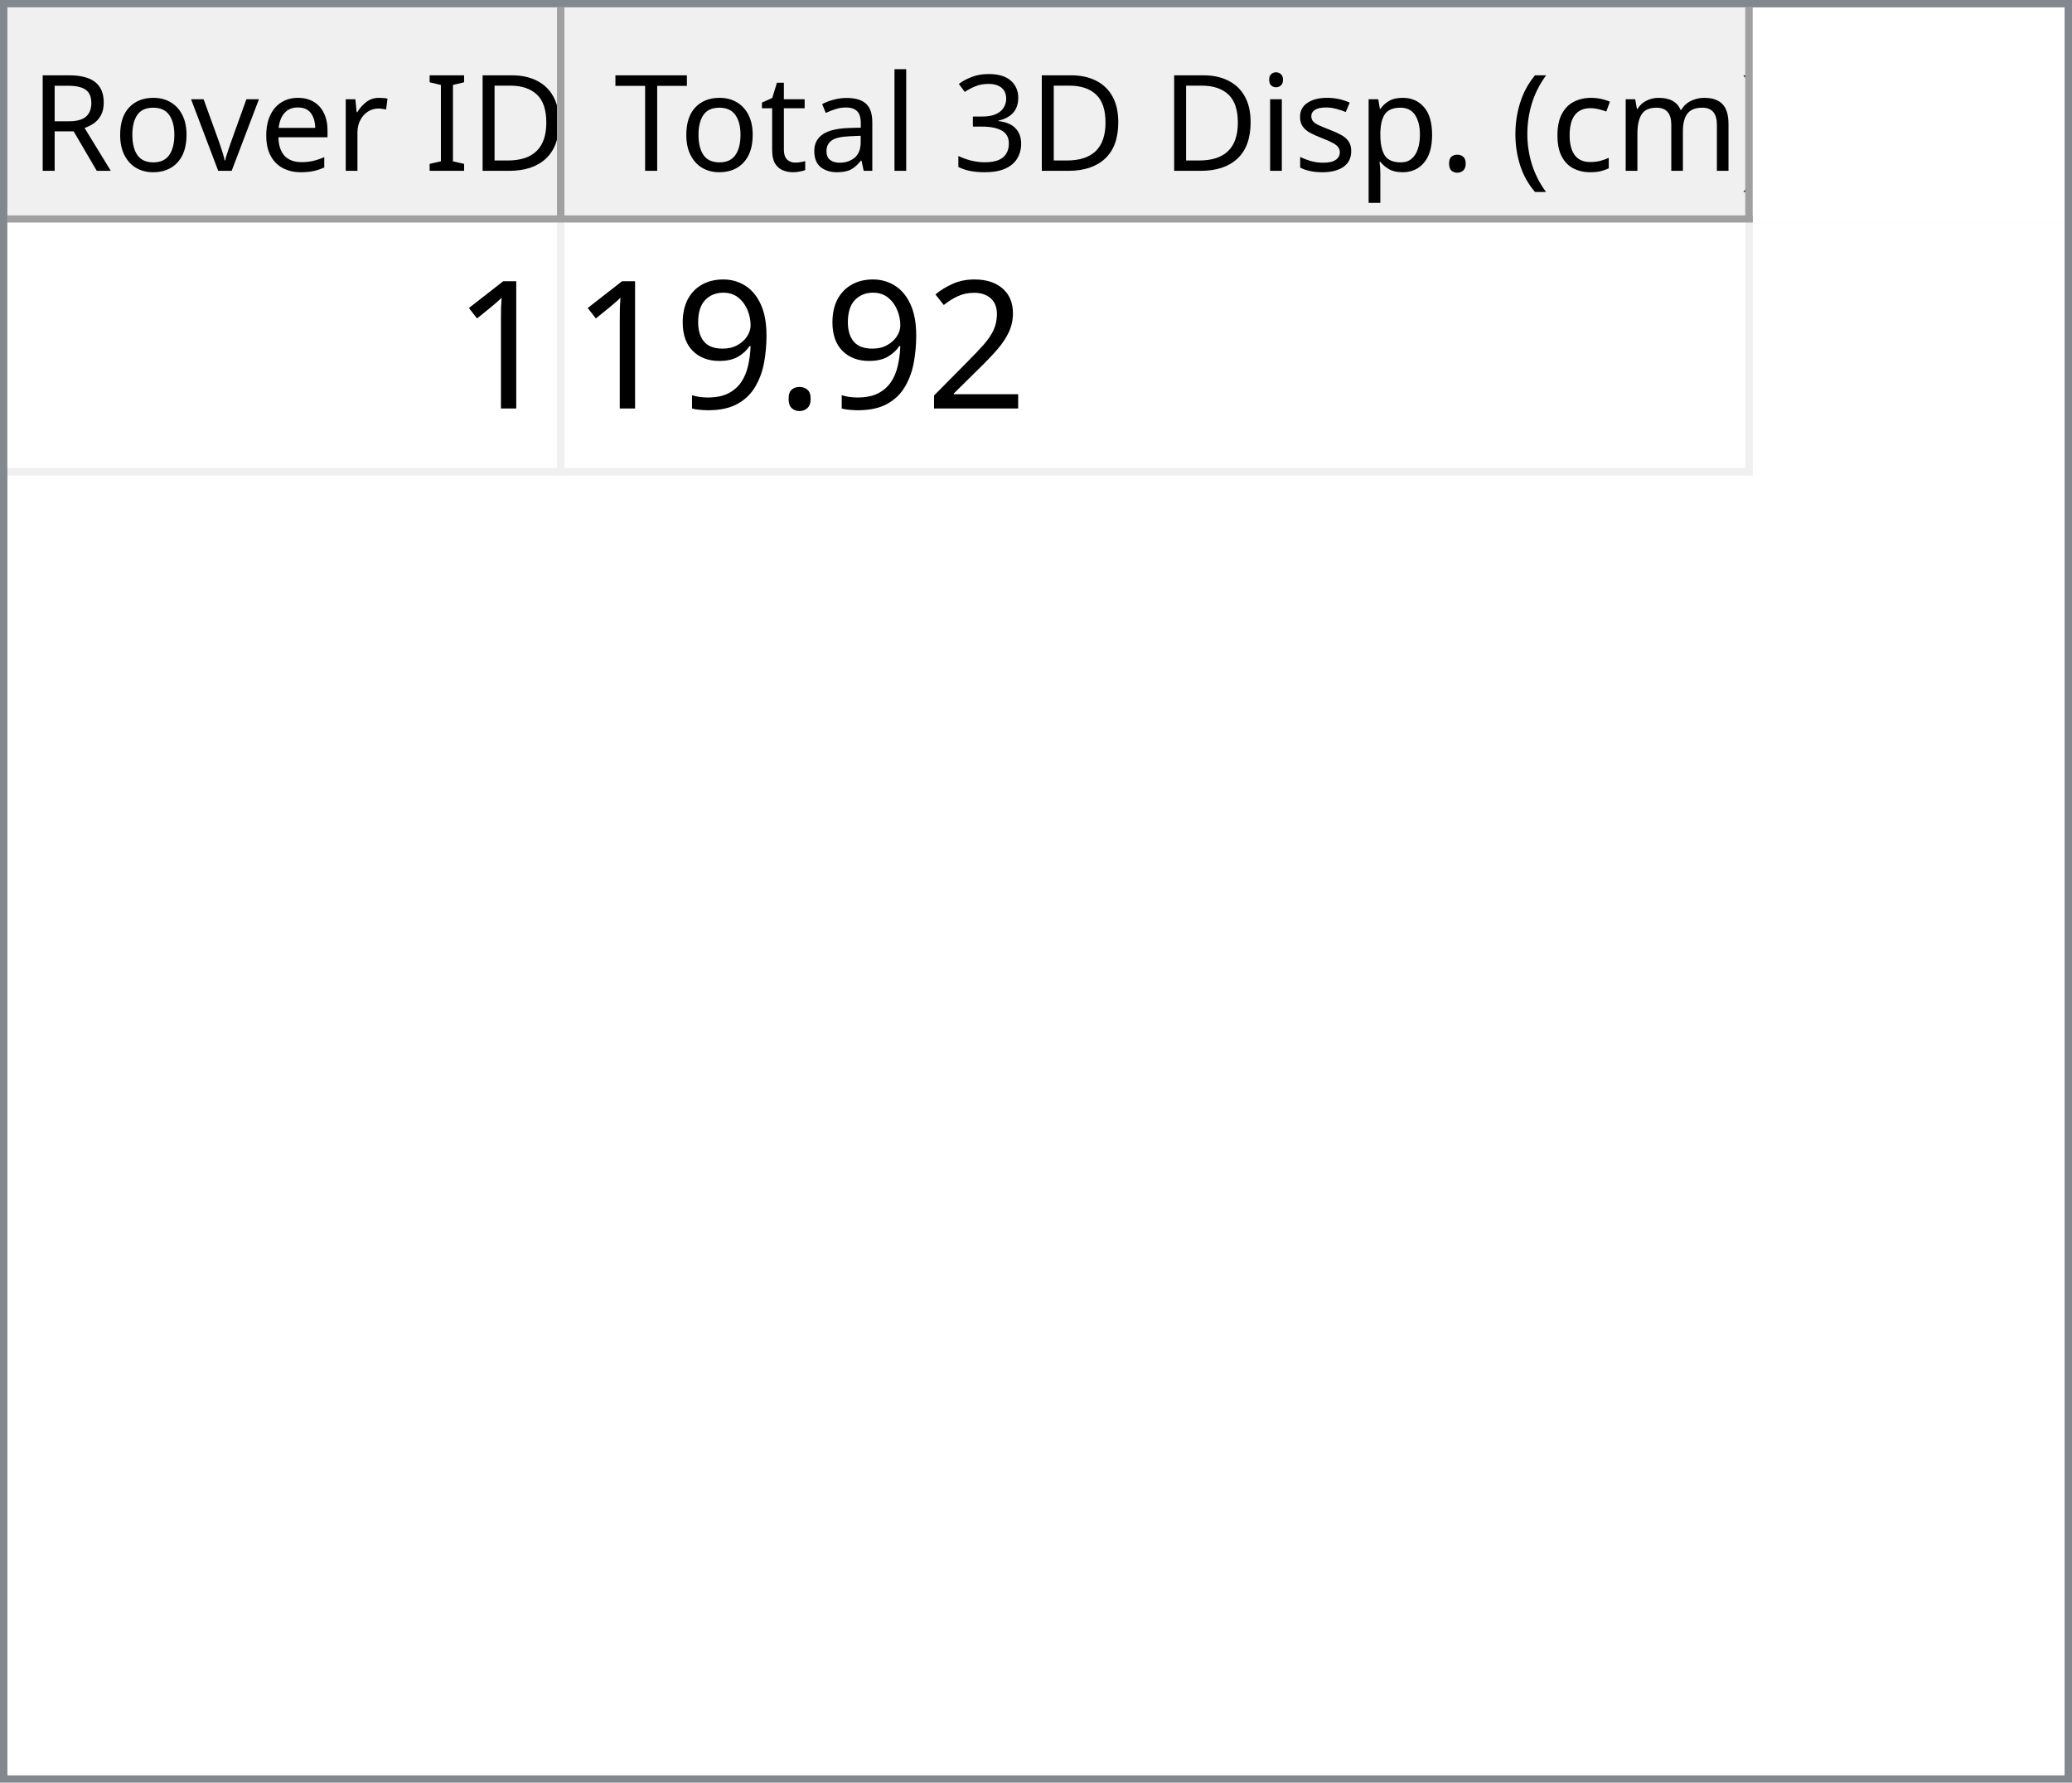
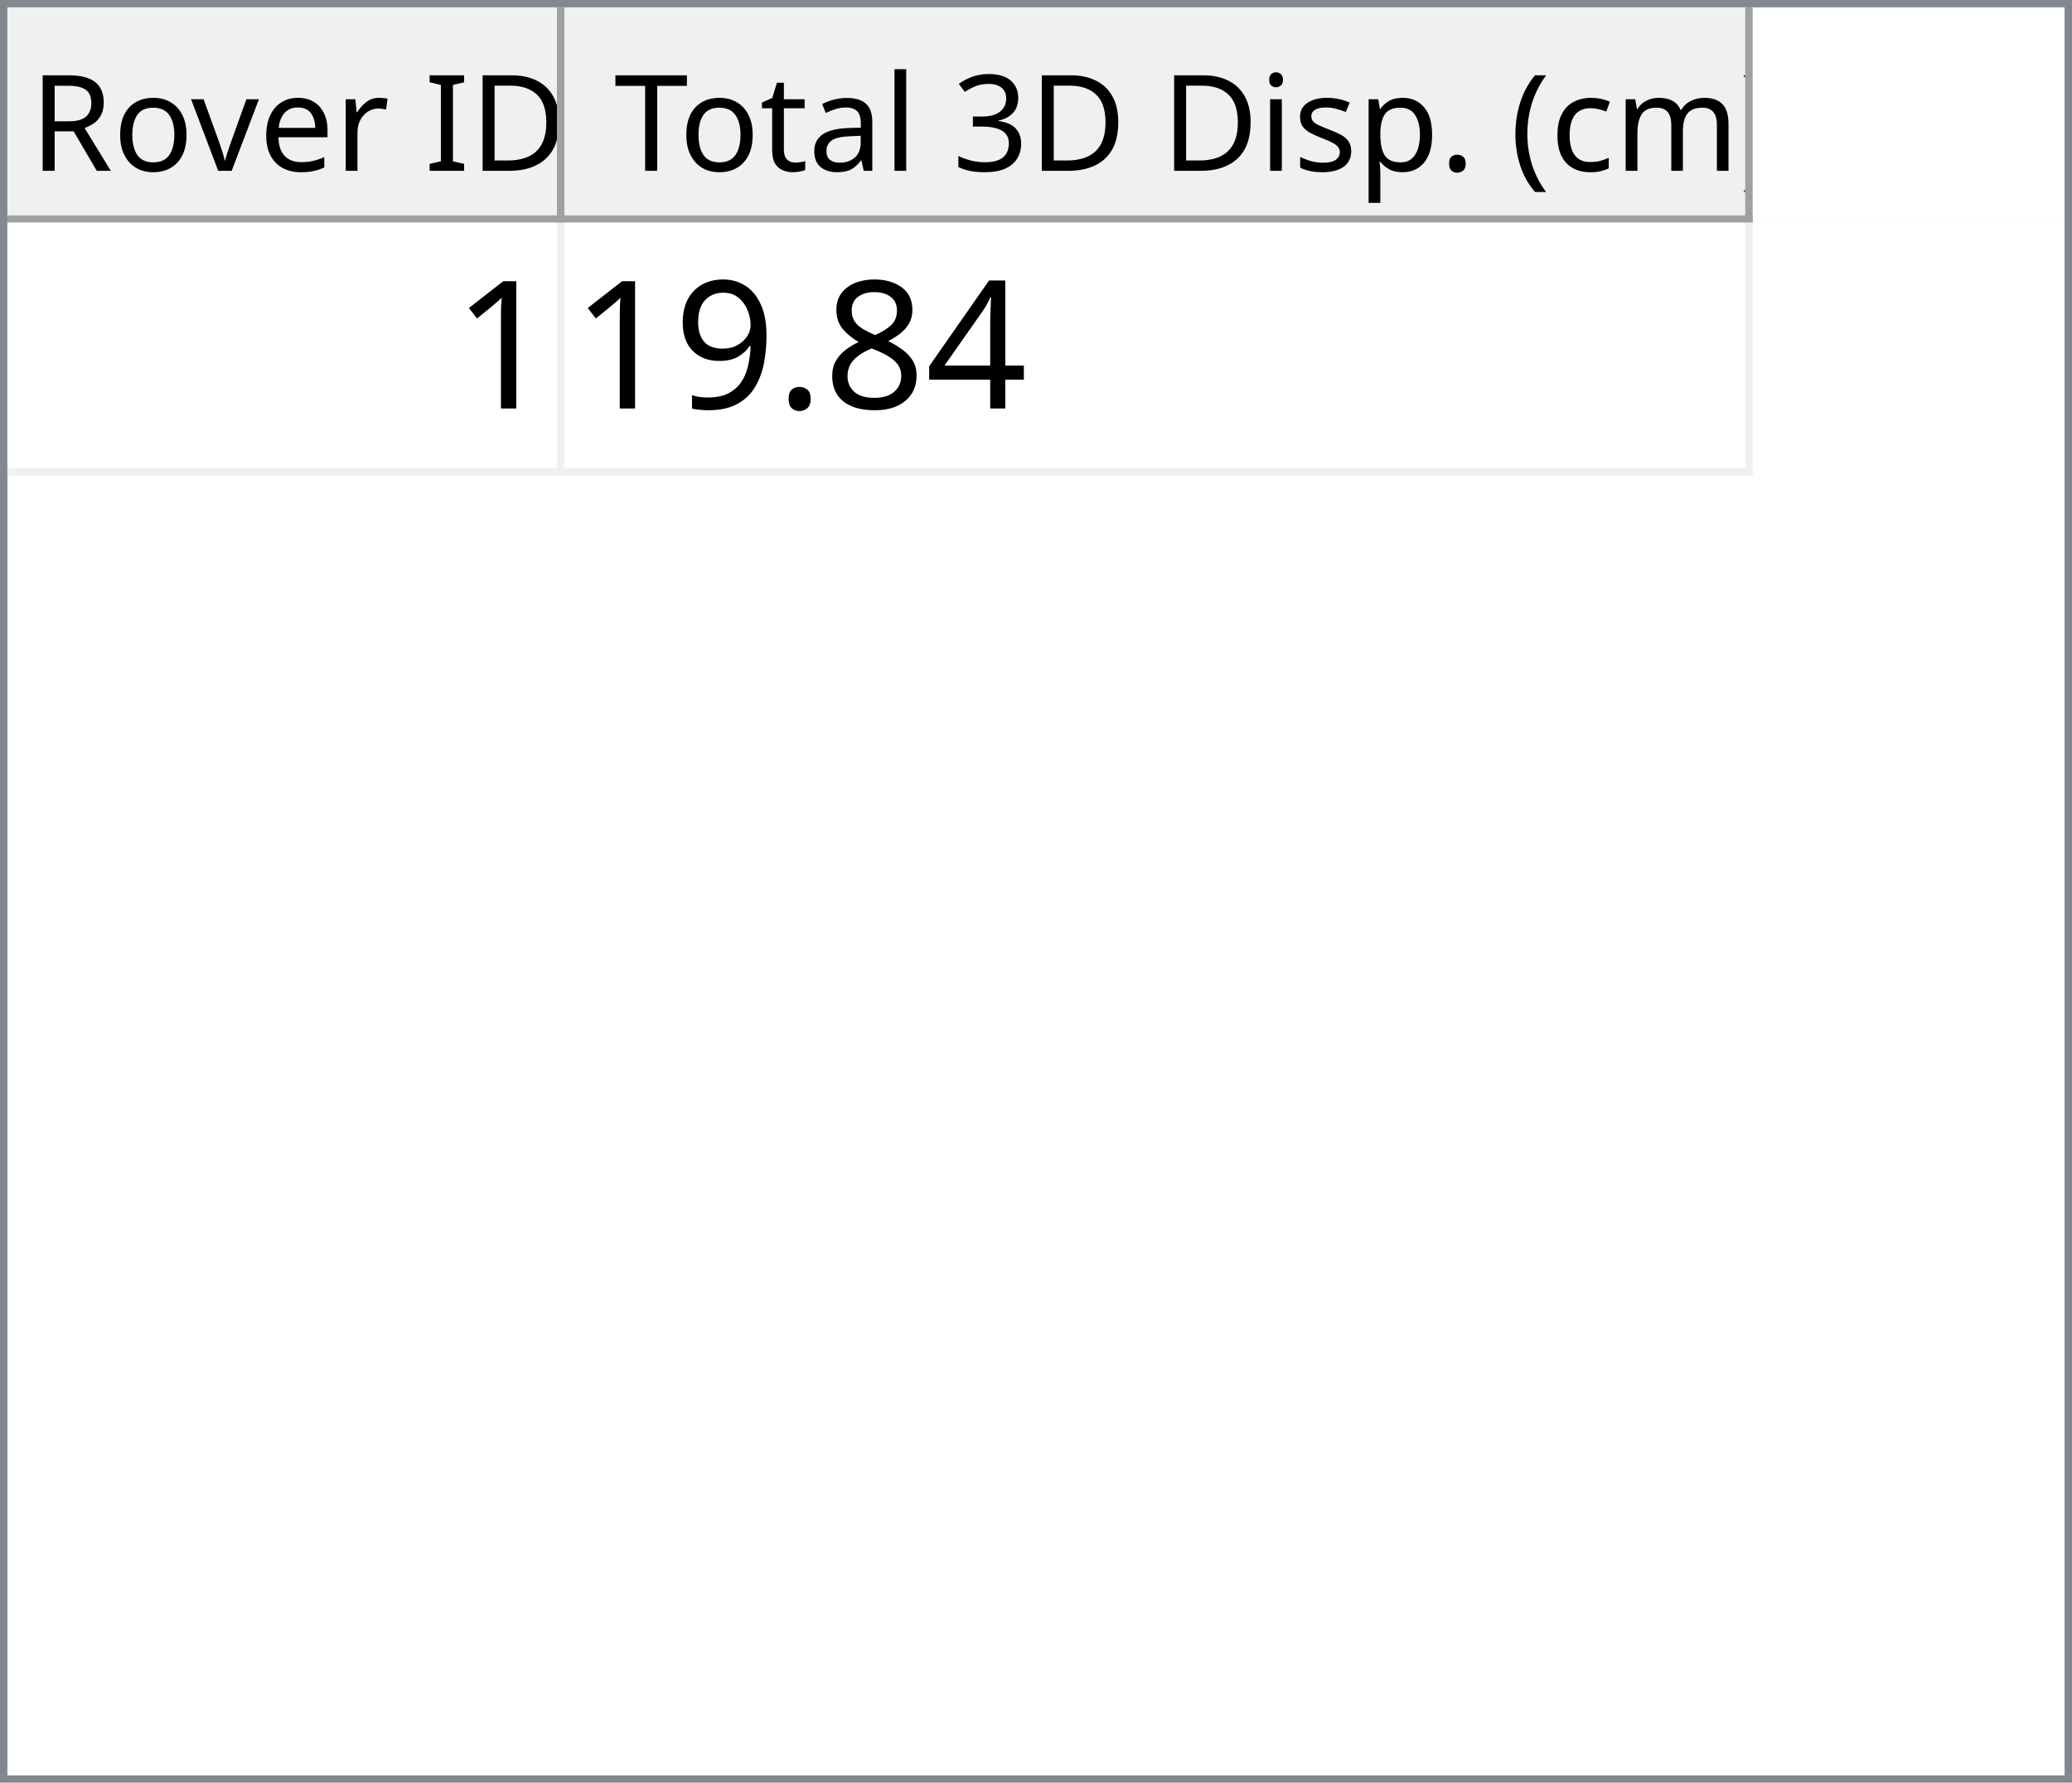
<svg xmlns="http://www.w3.org/2000/svg" style="fill-opacity:1; color-rendering:auto; color-interpolation:auto; text-rendering:auto; stroke:black; stroke-linecap:square; stroke-miterlimit:10; shape-rendering:auto; stroke-opacity:1; fill:black; stroke-dasharray:none; font-weight:normal; stroke-width:1; font-family:'Dialog'; font-style:normal; stroke-linejoin:miter; font-size:12px; stroke-dashoffset:0; image-rendering:auto;" width="279" height="240">
  <defs id="genericDefs" />
  <g>
    <defs id="defs1">
      <clipPath clipPathUnits="userSpaceOnUse" id="clipPath1">
        <path d="M0 0 L279 0 L279 240 L0 240 L0 0 Z" />
      </clipPath>
      <clipPath clipPathUnits="userSpaceOnUse" id="clipPath2">
        <path d="M0 0 L0 240 L279 240 L279 0 Z" />
      </clipPath>
      <clipPath clipPathUnits="userSpaceOnUse" id="clipPath3">
        <path d="M0 0 L0 29 L277 29 L277 0 Z" />
      </clipPath>
      <clipPath clipPathUnits="userSpaceOnUse" id="clipPath4">
        <path d="M0 0 L0 29 L75 29 L75 0 Z" />
      </clipPath>
      <clipPath clipPathUnits="userSpaceOnUse" id="clipPath5">
        <path d="M1 1 L1 28 L74 28 L74 1 Z" />
      </clipPath>
      <clipPath clipPathUnits="userSpaceOnUse" id="clipPath6">
        <path d="M0 0 L0 27 L73 27 L73 0 Z" />
      </clipPath>
      <clipPath clipPathUnits="userSpaceOnUse" id="clipPath7">
        <path d="M-0.5 -0.5 L-0.5 28.5 L74.5 28.5 L74.5 -0.5 Z" />
      </clipPath>
      <clipPath clipPathUnits="userSpaceOnUse" id="clipPath8">
        <path d="M0 0 L0 29 L160 29 L160 0 Z" />
      </clipPath>
      <clipPath clipPathUnits="userSpaceOnUse" id="clipPath9">
        <path d="M1 1 L1 28 L159 28 L159 1 Z" />
      </clipPath>
      <clipPath clipPathUnits="userSpaceOnUse" id="clipPath10">
        <path d="M0 0 L0 27 L158 27 L158 0 Z" />
      </clipPath>
      <clipPath clipPathUnits="userSpaceOnUse" id="clipPath11">
        <path d="M-0.5 -0.5 L-0.5 28.5 L159.5 28.5 L159.5 -0.5 Z" />
      </clipPath>
      <clipPath clipPathUnits="userSpaceOnUse" id="clipPath12">
        <path d="M0 0 L0 209 L277 209 L277 0 Z" />
      </clipPath>
      <clipPath clipPathUnits="userSpaceOnUse" id="clipPath13">
        <path d="M0 0 L0 34 L235 34 L235 0 Z" />
      </clipPath>
      <clipPath clipPathUnits="userSpaceOnUse" id="clipPath14">
        <path d="M-0.5 -0.5 L-0.5 33.5 L234.5 33.5 L234.5 -0.5 Z" />
      </clipPath>
      <clipPath clipPathUnits="userSpaceOnUse" id="clipPath15">
        <path d="M0 0 L0 33 L74 33 L74 0 Z" />
      </clipPath>
      <clipPath clipPathUnits="userSpaceOnUse" id="clipPath16">
        <path d="M0 0 L0 33 L159 33 L159 0 Z" />
      </clipPath>
      <font horiz-adv-x="64.551" id="font1">
        <font-face ascent="107.91" descent="25.098" units-per-em="100" style="font-style:normal; font-family:Segoe UI; font-weight:normal;" />
        <missing-glyph horiz-adv-x="64.551" d="M8.109 0 L8.109 68.266 L56.453 68.266 L56.453 0 L8.109 0 ZM15.328 7.234 L49.219 7.234 L49.219 61.031 L15.328 61.031 L15.328 7.234 Z" />
        <glyph unicode="D" horiz-adv-x="70.117" d="M9.188 0 L9.188 70.016 L28.516 70.016 Q65.531 70.016 65.531 35.891 Q65.531 19.672 55.25 9.836 Q44.969 0 27.734 0 L9.188 0 ZM17.391 62.594 L17.391 7.422 L27.828 7.422 Q41.609 7.422 49.273 14.797 Q56.938 22.172 56.938 35.688 Q56.938 62.594 28.328 62.594 L17.391 62.594 Z" />
        <glyph unicode="I" horiz-adv-x="26.611" d="M17.391 0 L9.188 0 L9.188 70.016 L17.391 70.016 L17.391 0 Z" />
        <glyph unicode=" " horiz-adv-x="27.393" d="" />
        <glyph unicode="r" horiz-adv-x="34.766" d="M34.188 41.891 Q32.078 43.5 28.125 43.5 Q23 43.5 19.555 38.672 Q16.109 33.844 16.109 25.484 L16.109 0 L8.109 0 L8.109 50 L16.109 50 L16.109 39.703 L16.312 39.703 Q18.016 44.969 21.531 47.922 Q25.047 50.875 29.391 50.875 Q32.516 50.875 34.188 50.203 L34.188 41.891 Z" />
        <glyph unicode="e" horiz-adv-x="52.295" d="M48.297 23 L12.984 23 Q13.188 14.656 17.484 10.109 Q21.781 5.562 29.297 5.562 Q37.75 5.562 44.828 11.141 L44.828 3.609 Q38.234 -1.172 27.391 -1.172 Q16.797 -1.172 10.742 5.641 Q4.688 12.453 4.688 24.812 Q4.688 36.469 11.305 43.82 Q17.922 51.172 27.734 51.172 Q37.547 51.172 42.922 44.828 Q48.297 38.484 48.297 27.203 L48.297 23 ZM40.094 29.781 Q40.047 36.719 36.75 40.578 Q33.453 44.438 27.594 44.438 Q21.922 44.438 17.969 40.383 Q14.016 36.328 13.094 29.781 L40.094 29.781 Z" />
        <glyph unicode="v" horiz-adv-x="47.9" d="M47.406 50 L27.484 0 L19.625 0 L0.688 50 L9.469 50 L22.172 13.672 Q23.578 9.672 23.922 6.688 L24.125 6.688 Q24.609 10.453 25.688 13.484 L38.969 50 L47.406 50 Z" />
        <glyph unicode="o" horiz-adv-x="58.594" d="M29 -1.172 Q17.922 -1.172 11.305 5.836 Q4.688 12.844 4.688 24.422 Q4.688 37.016 11.57 44.094 Q18.453 51.172 30.172 51.172 Q41.359 51.172 47.633 44.289 Q53.906 37.406 53.906 25.203 Q53.906 13.234 47.141 6.031 Q40.375 -1.172 29 -1.172 ZM29.594 44.438 Q21.875 44.438 17.383 39.188 Q12.891 33.938 12.891 24.703 Q12.891 15.828 17.43 10.695 Q21.969 5.562 29.594 5.562 Q37.359 5.562 41.531 10.594 Q45.703 15.625 45.703 24.906 Q45.703 34.281 41.531 39.359 Q37.359 44.438 29.594 44.438 Z" />
        <glyph unicode="R" horiz-adv-x="59.814" d="M59.375 0 L49.609 0 L37.891 19.625 Q36.281 22.359 34.766 24.289 Q33.25 26.219 31.664 27.438 Q30.078 28.656 28.25 29.219 Q26.422 29.781 24.125 29.781 L17.391 29.781 L17.391 0 L9.188 0 L9.188 70.016 L30.078 70.016 Q34.672 70.016 38.555 68.867 Q42.438 67.719 45.289 65.375 Q48.141 63.031 49.758 59.547 Q51.375 56.062 51.375 51.375 Q51.375 47.703 50.273 44.656 Q49.172 41.609 47.148 39.211 Q45.125 36.812 42.266 35.133 Q39.406 33.453 35.844 32.516 L35.844 32.328 Q37.594 31.547 38.891 30.547 Q40.188 29.547 41.359 28.18 Q42.531 26.812 43.68 25.078 Q44.828 23.344 46.234 21.047 L59.375 0 ZM17.391 62.594 L17.391 37.203 L28.516 37.203 Q31.594 37.203 34.203 38.133 Q36.812 39.062 38.719 40.797 Q40.625 42.531 41.703 45.047 Q42.781 47.562 42.781 50.688 Q42.781 56.297 39.141 59.445 Q35.5 62.594 28.609 62.594 L17.391 62.594 Z" />
        <glyph unicode=")" horiz-adv-x="30.176" d="M8.297 -15.922 L1.172 -15.922 Q16.406 2.344 16.406 26.812 Q16.406 51.469 1.078 70.016 L8.297 70.016 Q23.531 52.156 23.531 26.703 Q23.531 1.375 8.297 -15.922 Z" />
        <glyph unicode="m" horiz-adv-x="86.133" d="M79.109 0 L71.094 0 L71.094 28.719 Q71.094 37.016 68.531 40.727 Q65.969 44.438 59.906 44.438 Q54.781 44.438 51.195 39.75 Q47.609 35.062 47.609 28.516 L47.609 0 L39.594 0 L39.594 29.688 Q39.594 44.438 28.219 44.438 Q22.953 44.438 19.531 40.016 Q16.109 35.594 16.109 28.516 L16.109 0 L8.109 0 L8.109 50 L16.109 50 L16.109 42.094 L16.312 42.094 Q21.625 51.172 31.844 51.172 Q36.969 51.172 40.773 48.312 Q44.578 45.453 46 40.828 Q51.562 51.172 62.594 51.172 Q79.109 51.172 79.109 30.812 L79.109 0 Z" />
        <glyph unicode="c" horiz-adv-x="46.191" d="M42.188 2.297 Q36.422 -1.172 28.516 -1.172 Q17.828 -1.172 11.258 5.789 Q4.688 12.75 4.688 23.828 Q4.688 36.188 11.766 43.68 Q18.844 51.172 30.672 51.172 Q37.25 51.172 42.281 48.734 L42.281 40.531 Q36.719 44.438 30.375 44.438 Q22.703 44.438 17.797 38.945 Q12.891 33.453 12.891 24.516 Q12.891 15.719 17.508 10.641 Q22.125 5.562 29.891 5.562 Q36.422 5.562 42.188 9.906 L42.188 2.297 Z" />
        <glyph unicode="(" horiz-adv-x="30.176" d="M29.109 -15.922 L21.969 -15.922 Q6.844 1.375 6.844 26.703 Q6.844 52.156 21.969 70.016 L29.203 70.016 Q13.875 51.469 13.875 26.812 Q13.875 2.344 29.109 -15.922 Z" />
        <glyph unicode="." horiz-adv-x="21.68" d="M10.891 -1.078 Q8.641 -1.078 7.055 0.539 Q5.469 2.156 5.469 4.391 Q5.469 6.641 7.055 8.273 Q8.641 9.906 10.891 9.906 Q13.188 9.906 14.797 8.273 Q16.406 6.641 16.406 4.391 Q16.406 2.156 14.797 0.539 Q13.188 -1.078 10.891 -1.078 Z" />
        <glyph unicode="p" horiz-adv-x="58.789" d="M16.312 7.234 L16.109 7.234 L16.109 -23 L8.109 -23 L8.109 50 L16.109 50 L16.109 41.219 L16.312 41.219 Q22.219 51.172 33.594 51.172 Q43.266 51.172 48.688 44.461 Q54.109 37.75 54.109 26.469 Q54.109 13.922 48 6.375 Q41.891 -1.172 31.297 -1.172 Q21.578 -1.172 16.312 7.234 ZM16.109 27.391 L16.109 20.406 Q16.109 14.203 20.141 9.883 Q24.172 5.562 30.375 5.562 Q37.641 5.562 41.773 11.133 Q45.906 16.703 45.906 26.609 Q45.906 34.969 42.047 39.703 Q38.188 44.438 31.594 44.438 Q24.609 44.438 20.359 39.578 Q16.109 34.719 16.109 27.391 Z" />
        <glyph unicode="s" horiz-adv-x="42.432" d="M5.078 1.812 L5.078 10.406 Q11.625 5.562 19.484 5.562 Q30.031 5.562 30.031 12.594 Q30.031 14.594 29.125 15.992 Q28.219 17.391 26.68 18.461 Q25.141 19.531 23.07 20.383 Q21 21.234 18.609 22.172 Q15.281 23.484 12.766 24.828 Q10.25 26.172 8.57 27.859 Q6.891 29.547 6.031 31.695 Q5.172 33.844 5.172 36.719 Q5.172 40.234 6.789 42.945 Q8.406 45.656 11.086 47.484 Q13.766 49.312 17.211 50.242 Q20.656 51.172 24.312 51.172 Q30.812 51.172 35.938 48.922 L35.938 40.828 Q30.422 44.438 23.25 44.438 Q21 44.438 19.195 43.922 Q17.391 43.406 16.094 42.477 Q14.797 41.547 14.086 40.258 Q13.375 38.969 13.375 37.406 Q13.375 35.453 14.086 34.133 Q14.797 32.812 16.164 31.789 Q17.531 30.766 19.484 29.938 Q21.438 29.109 23.922 28.125 Q27.25 26.859 29.883 25.516 Q32.516 24.172 34.375 22.484 Q36.234 20.797 37.234 18.602 Q38.234 16.406 38.234 13.375 Q38.234 9.672 36.602 6.938 Q34.969 4.203 32.234 2.398 Q29.5 0.594 25.93 -0.289 Q22.359 -1.172 18.453 -1.172 Q10.75 -1.172 5.078 1.812 Z" />
        <glyph unicode="i" horiz-adv-x="24.219" d="M12.203 62.703 Q10.062 62.703 8.547 64.164 Q7.031 65.625 7.031 67.875 Q7.031 70.125 8.547 71.609 Q10.062 73.094 12.203 73.094 Q14.406 73.094 15.945 71.609 Q17.484 70.125 17.484 67.875 Q17.484 65.719 15.945 64.211 Q14.406 62.703 12.203 62.703 ZM16.109 0 L8.109 0 L8.109 50 L16.109 50 L16.109 0 Z" />
        <glyph unicode="3" horiz-adv-x="53.906" d="M46.531 19.828 Q46.531 15.094 44.75 11.211 Q42.969 7.328 39.719 4.57 Q36.469 1.812 31.93 0.297 Q27.391 -1.219 21.922 -1.219 Q11.922 -1.219 6 2.594 L6 11.188 Q13.094 5.609 22.219 5.609 Q25.875 5.609 28.828 6.539 Q31.781 7.469 33.906 9.227 Q36.031 10.984 37.18 13.477 Q38.328 15.969 38.328 19.094 Q38.328 32.812 18.797 32.812 L12.984 32.812 L12.984 39.594 L18.5 39.594 Q35.797 39.594 35.797 52.484 Q35.797 64.406 22.609 64.406 Q15.188 64.406 8.688 59.422 L8.688 67.188 Q15.375 71.188 24.609 71.188 Q29 71.188 32.57 69.969 Q36.141 68.75 38.68 66.555 Q41.219 64.359 42.609 61.281 Q44 58.203 44 54.5 Q44 40.672 30.031 36.719 L30.031 36.531 Q33.594 36.141 36.625 34.797 Q39.656 33.453 41.852 31.305 Q44.047 29.156 45.289 26.25 Q46.531 23.344 46.531 19.828 Z" />
        <glyph unicode="l" horiz-adv-x="24.219" d="M16.109 0 L8.109 0 L8.109 74.031 L16.109 74.031 L16.109 0 Z" />
        <glyph unicode="a" horiz-adv-x="50.879" d="M43.891 0 L35.891 0 L35.891 7.812 L35.688 7.812 Q30.469 -1.172 20.312 -1.172 Q12.844 -1.172 8.617 2.781 Q4.391 6.734 4.391 13.281 Q4.391 27.297 20.906 29.594 L35.891 31.688 Q35.891 44.438 25.594 44.438 Q16.547 44.438 9.281 38.281 L9.281 46.484 Q16.656 51.172 26.266 51.172 Q43.891 51.172 43.891 32.516 L43.891 0 ZM35.891 25.297 L23.828 23.641 Q18.266 22.859 15.43 20.875 Q12.594 18.891 12.594 13.875 Q12.594 10.203 15.211 7.883 Q17.828 5.562 22.172 5.562 Q28.125 5.562 32.008 9.742 Q35.891 13.922 35.891 20.312 L35.891 25.297 Z" />
        <glyph unicode="t" horiz-adv-x="33.887" d="M31.297 0.484 Q28.469 -1.078 23.828 -1.078 Q10.688 -1.078 10.688 13.578 L10.688 43.172 L2.094 43.172 L2.094 50 L10.688 50 L10.688 62.203 L18.703 64.797 L18.703 50 L31.297 50 L31.297 43.172 L18.703 43.172 L18.703 14.984 Q18.703 9.969 20.414 7.82 Q22.125 5.672 26.078 5.672 Q29.109 5.672 31.297 7.328 L31.297 0.484 Z" />
        <glyph unicode="T" horiz-adv-x="52.393" d="M50.594 62.594 L30.375 62.594 L30.375 0 L22.172 0 L22.172 62.594 L2 62.594 L2 70.016 L50.594 70.016 L50.594 62.594 Z" />
      </font>
      <font horiz-adv-x="75.0" id="font2">
        <font-face ascent="100.537" descent="21.973" units-per-em="100" style="font-style:normal; font-family:sans-serif; font-weight:normal;" />
        <missing-glyph horiz-adv-x="75.0" d="M12.5 0 L12.5 62.5 L62.5 62.5 L62.5 0 L12.5 0 ZM14.062 1.562 L60.938 1.562 L60.938 60.938 L14.062 60.938 L14.062 1.562 Z" />
        <glyph unicode="1" horiz-adv-x="55.615" d="M37.25 0 L28.469 0 L28.469 56 Q25.297 52.984 20.141 49.953 Q14.984 46.922 10.891 45.406 L10.891 53.906 Q18.266 57.375 23.781 62.305 Q29.297 67.234 31.594 71.875 L37.25 71.875 L37.25 0 Z" />
-         <glyph unicode="2" horiz-adv-x="55.615" d="M50.344 8.453 L50.344 0 L3.031 0 Q2.938 3.172 4.047 6.109 Q5.859 10.938 9.836 15.625 Q13.812 20.312 21.344 26.469 Q33.016 36.031 37.117 41.625 Q41.219 47.219 41.219 52.203 Q41.219 57.422 37.477 61.008 Q33.734 64.594 27.734 64.594 Q21.391 64.594 17.578 60.789 Q13.766 56.984 13.719 50.25 L4.688 51.172 Q5.609 61.281 11.664 66.578 Q17.719 71.875 27.938 71.875 Q38.234 71.875 44.242 66.164 Q50.25 60.453 50.25 52 Q50.25 47.703 48.492 43.555 Q46.734 39.406 42.656 34.812 Q38.578 30.219 29.109 22.219 Q21.188 15.578 18.945 13.211 Q16.703 10.844 15.234 8.453 L50.344 8.453 Z" />
+         <glyph unicode="4" horiz-adv-x="55.615" d="M32.328 0 L32.328 17.141 L1.266 17.141 L1.266 25.203 L33.938 71.578 L41.109 71.578 L41.109 25.203 L50.781 25.203 L50.781 17.141 L41.109 17.141 L41.109 0 L32.328 0 ZM32.328 25.203 L32.328 57.469 L9.906 25.203 L32.328 25.203 Z" />
+         <glyph unicode="8" horiz-adv-x="55.615" d="M17.672 38.812 Q12.203 40.828 9.57 44.539 Q6.938 48.25 6.938 53.422 Q6.938 61.234 12.555 66.555 Q18.172 71.875 27.484 71.875 Q36.859 71.875 42.578 66.43 Q48.297 60.984 48.297 53.172 Q48.297 48.188 45.68 44.508 Q43.062 40.828 37.75 38.812 Q44.344 36.672 47.781 31.883 Q51.219 27.094 51.219 20.453 Q51.219 11.281 44.727 5.031 Q38.234 -1.219 27.641 -1.219 Q17.047 -1.219 10.547 5.055 Q4.047 11.328 4.047 20.703 Q4.047 27.688 7.594 32.398 Q11.141 37.109 17.672 38.812 ZM15.922 53.719 Q15.922 48.641 19.195 45.414 Q22.469 42.188 27.688 42.188 Q32.766 42.188 36.016 45.383 Q39.266 48.578 39.266 53.219 Q39.266 58.062 35.914 61.359 Q32.562 64.656 27.594 64.656 Q22.562 64.656 19.242 61.43 Q15.922 58.203 15.922 53.719 ZM13.094 20.656 Q13.094 16.891 14.875 13.375 Q16.656 9.859 20.172 7.93 Q23.688 6 27.734 6 Q34.031 6 38.133 10.055 Q42.234 14.109 42.234 20.359 Q42.234 26.703 38.016 30.859 Q33.797 35.016 27.438 35.016 Q21.234 35.016 17.164 30.914 Q13.094 26.812 13.094 20.656 Z" />
        <glyph unicode="." horiz-adv-x="27.783" d="M9.078 0 L9.078 10.016 L19.094 10.016 L19.094 0 L9.078 0 Z" />
        <glyph unicode="9" horiz-adv-x="55.615" d="M5.469 16.547 L13.922 17.328 Q14.984 11.375 18.016 8.688 Q21.047 6 25.781 6 Q29.828 6 32.883 7.859 Q35.938 9.719 37.891 12.82 Q39.844 15.922 41.164 21.195 Q42.484 26.469 42.484 31.938 Q42.484 32.516 42.438 33.688 Q39.797 29.5 35.234 26.883 Q30.672 24.266 25.344 24.266 Q16.453 24.266 10.305 30.711 Q4.156 37.156 4.156 47.703 Q4.156 58.594 10.578 65.234 Q17 71.875 26.656 71.875 Q33.641 71.875 39.43 68.117 Q45.219 64.359 48.219 57.398 Q51.219 50.438 51.219 37.25 Q51.219 23.531 48.242 15.406 Q45.266 7.281 39.383 3.031 Q33.5 -1.219 25.594 -1.219 Q17.188 -1.219 11.867 3.445 Q6.547 8.109 5.469 16.547 ZM41.453 48.141 Q41.453 55.719 37.43 60.156 Q33.406 64.594 27.734 64.594 Q21.875 64.594 17.531 59.812 Q13.188 55.031 13.188 47.406 Q13.188 40.578 17.312 36.305 Q21.438 32.031 27.484 32.031 Q33.594 32.031 37.523 36.305 Q41.453 40.578 41.453 48.141 Z" />
      </font>
    </defs>
    <g style="fill:white; stroke:white;">
      <rect x="0" y="0" width="279" style="clip-path:url(#clipPath1); stroke:none;" height="240" />
    </g>
    <g style="fill:white; text-rendering:optimizeSpeed; color-rendering:optimizeSpeed; image-rendering:optimizeSpeed; shape-rendering:crispEdges; stroke:white; color-interpolation:sRGB;">
      <rect x="0" width="279" height="240" y="0" style="stroke:none;" />
      <path style="stroke:none;" d="M0 240 L279 240 L279 0 L0 0 Z" />
    </g>
    <g style="fill:rgb(240,240,240); font-size:18px; font-family:'Segoe UI'; stroke:rgb(240,240,240);">
      <rect x="0" y="0" width="279" style="clip-path:url(#clipPath2); stroke:none;" height="240" />
    </g>
    <g style="fill:rgb(130,135,144); font-size:18px; font-family:'Segoe UI'; stroke:rgb(130,135,144);">
      <path d="M0 0 L279 0 L279 240 L0 240 L0 0 ZM1 1 L278 1 L278 239 L1 239 L1 1 Z" style="fill-rule:evenodd; clip-path:url(#clipPath2); stroke:none;" />
    </g>
    <g style="fill:white; font-size:18px; font-family:'Segoe UI'; stroke:white;" transform="translate(1,1)">
      <rect x="0" y="0" width="277" style="clip-path:url(#clipPath3); stroke:none;" height="29" />
    </g>
    <g style="fill:rgb(240,240,240); font-size:18px; font-family:'Segoe UI'; stroke:rgb(240,240,240);" transform="translate(1,1)">
      <rect x="0" y="0" width="75" style="clip-path:url(#clipPath4); stroke:none;" height="29" />
    </g>
    <g style="font-family:'Segoe UI'; font-size:18px;" transform="translate(2,2)">
      <text x="2" xml:space="preserve" y="21" style="clip-path:url(#clipPath6); stroke:none;">Rover ID</text>
    </g>
    <g transform="translate(1.5,1.5)" style="fill:rgb(160,160,160); font-size:18px; font-family:'Segoe UI'; stroke:rgb(160,160,160); stroke-linejoin:bevel;">
      <line x1="74" x2="74" y1="0" style="fill:none; clip-path:url(#clipPath7);" y2="28" />
    </g>
    <g transform="matrix(1,0,0,1,1,1) translate(0.5,0.5)" style="fill:rgb(160,160,160); font-size:18px; font-family:'Segoe UI'; stroke:rgb(160,160,160); stroke-linejoin:bevel;">
      <line x1="0" x2="74" y1="28" style="fill:none; clip-path:url(#clipPath7);" y2="28" />
    </g>
    <g style="fill:rgb(240,240,240); font-size:18px; font-family:'Segoe UI'; stroke:rgb(240,240,240);" transform="translate(76,1)">
      <rect x="0" y="0" width="160" style="clip-path:url(#clipPath8); stroke:none;" height="29" />
    </g>
    <g style="font-family:'Segoe UI'; font-size:18px;" transform="translate(77,2)">
      <text x="1" xml:space="preserve" y="21" style="clip-path:url(#clipPath10); stroke:none;"> Total 3D Disp. (cm)</text>
    </g>
    <g transform="translate(76.5,1.5)" style="fill:rgb(160,160,160); font-size:18px; font-family:'Segoe UI'; stroke:rgb(160,160,160); stroke-linejoin:bevel;">
      <line x1="159" x2="159" y1="0" style="fill:none; clip-path:url(#clipPath11);" y2="28" />
    </g>
    <g transform="matrix(1,0,0,1,76,1) translate(0.5,0.5)" style="fill:rgb(160,160,160); font-size:18px; font-family:'Segoe UI'; stroke:rgb(160,160,160); stroke-linejoin:bevel;">
      <line x1="0" x2="159" y1="28" style="fill:none; clip-path:url(#clipPath11);" y2="28" />
    </g>
    <g style="fill:white; font-size:18px; font-family:'Segoe UI'; stroke:white;" transform="translate(1,30)">
      <rect x="0" y="0" width="277" style="clip-path:url(#clipPath12); stroke:none;" height="209" />
    </g>
    <g style="fill:rgb(240,240,240); font-size:24px; font-family:sans-serif; stroke:rgb(240,240,240);" transform="translate(1,30)">
      <rect x="0" y="0" width="235" style="clip-path:url(#clipPath13); stroke:none;" height="34" />
      <line transform="translate(0.5,0.5)" x1="0" x2="234" y1="33" style="clip-path:url(#clipPath14); fill:none; stroke-linejoin:bevel;" y2="33" />
    </g>
    <g transform="matrix(1,0,0,1,1,30) translate(0.5,0.5)" style="fill:rgb(240,240,240); font-size:24px; font-family:sans-serif; stroke:rgb(240,240,240); stroke-linejoin:bevel;">
      <line x1="74" x2="74" y1="0" style="fill:none; clip-path:url(#clipPath14);" y2="33" />
    </g>
    <g transform="matrix(1,0,0,1,1,30) translate(0.5,0.5)" style="fill:rgb(240,240,240); font-size:24px; font-family:sans-serif; stroke:rgb(240,240,240); stroke-linejoin:bevel;">
      <line x1="234" x2="234" y1="0" style="fill:none; clip-path:url(#clipPath14);" y2="33" />
    </g>
    <g style="fill:white; font-size:24px; font-family:sans-serif; stroke:white;" transform="matrix(1,0,0,1,1,30)">
      <rect x="0" y="0" width="74" style="clip-path:url(#clipPath15); stroke:none;" height="33" />
      <text x="60" y="25" style="fill:black; clip-path:url(#clipPath15); stroke:none;" xml:space="preserve">1</text>
    </g>
    <g style="fill:white; font-size:24px; font-family:sans-serif; stroke:white;" transform="matrix(1,0,0,1,1,30) translate(75,0)">
      <rect x="0" y="0" width="159" style="clip-path:url(#clipPath16); stroke:none;" height="33" />
-       <text x="1" y="25" style="fill:black; clip-path:url(#clipPath16); stroke:none;" xml:space="preserve">19.92</text>
+       <text x="1" y="25" style="fill:black; clip-path:url(#clipPath16); stroke:none;" xml:space="preserve">19.84</text>
    </g>
  </g>
</svg>
